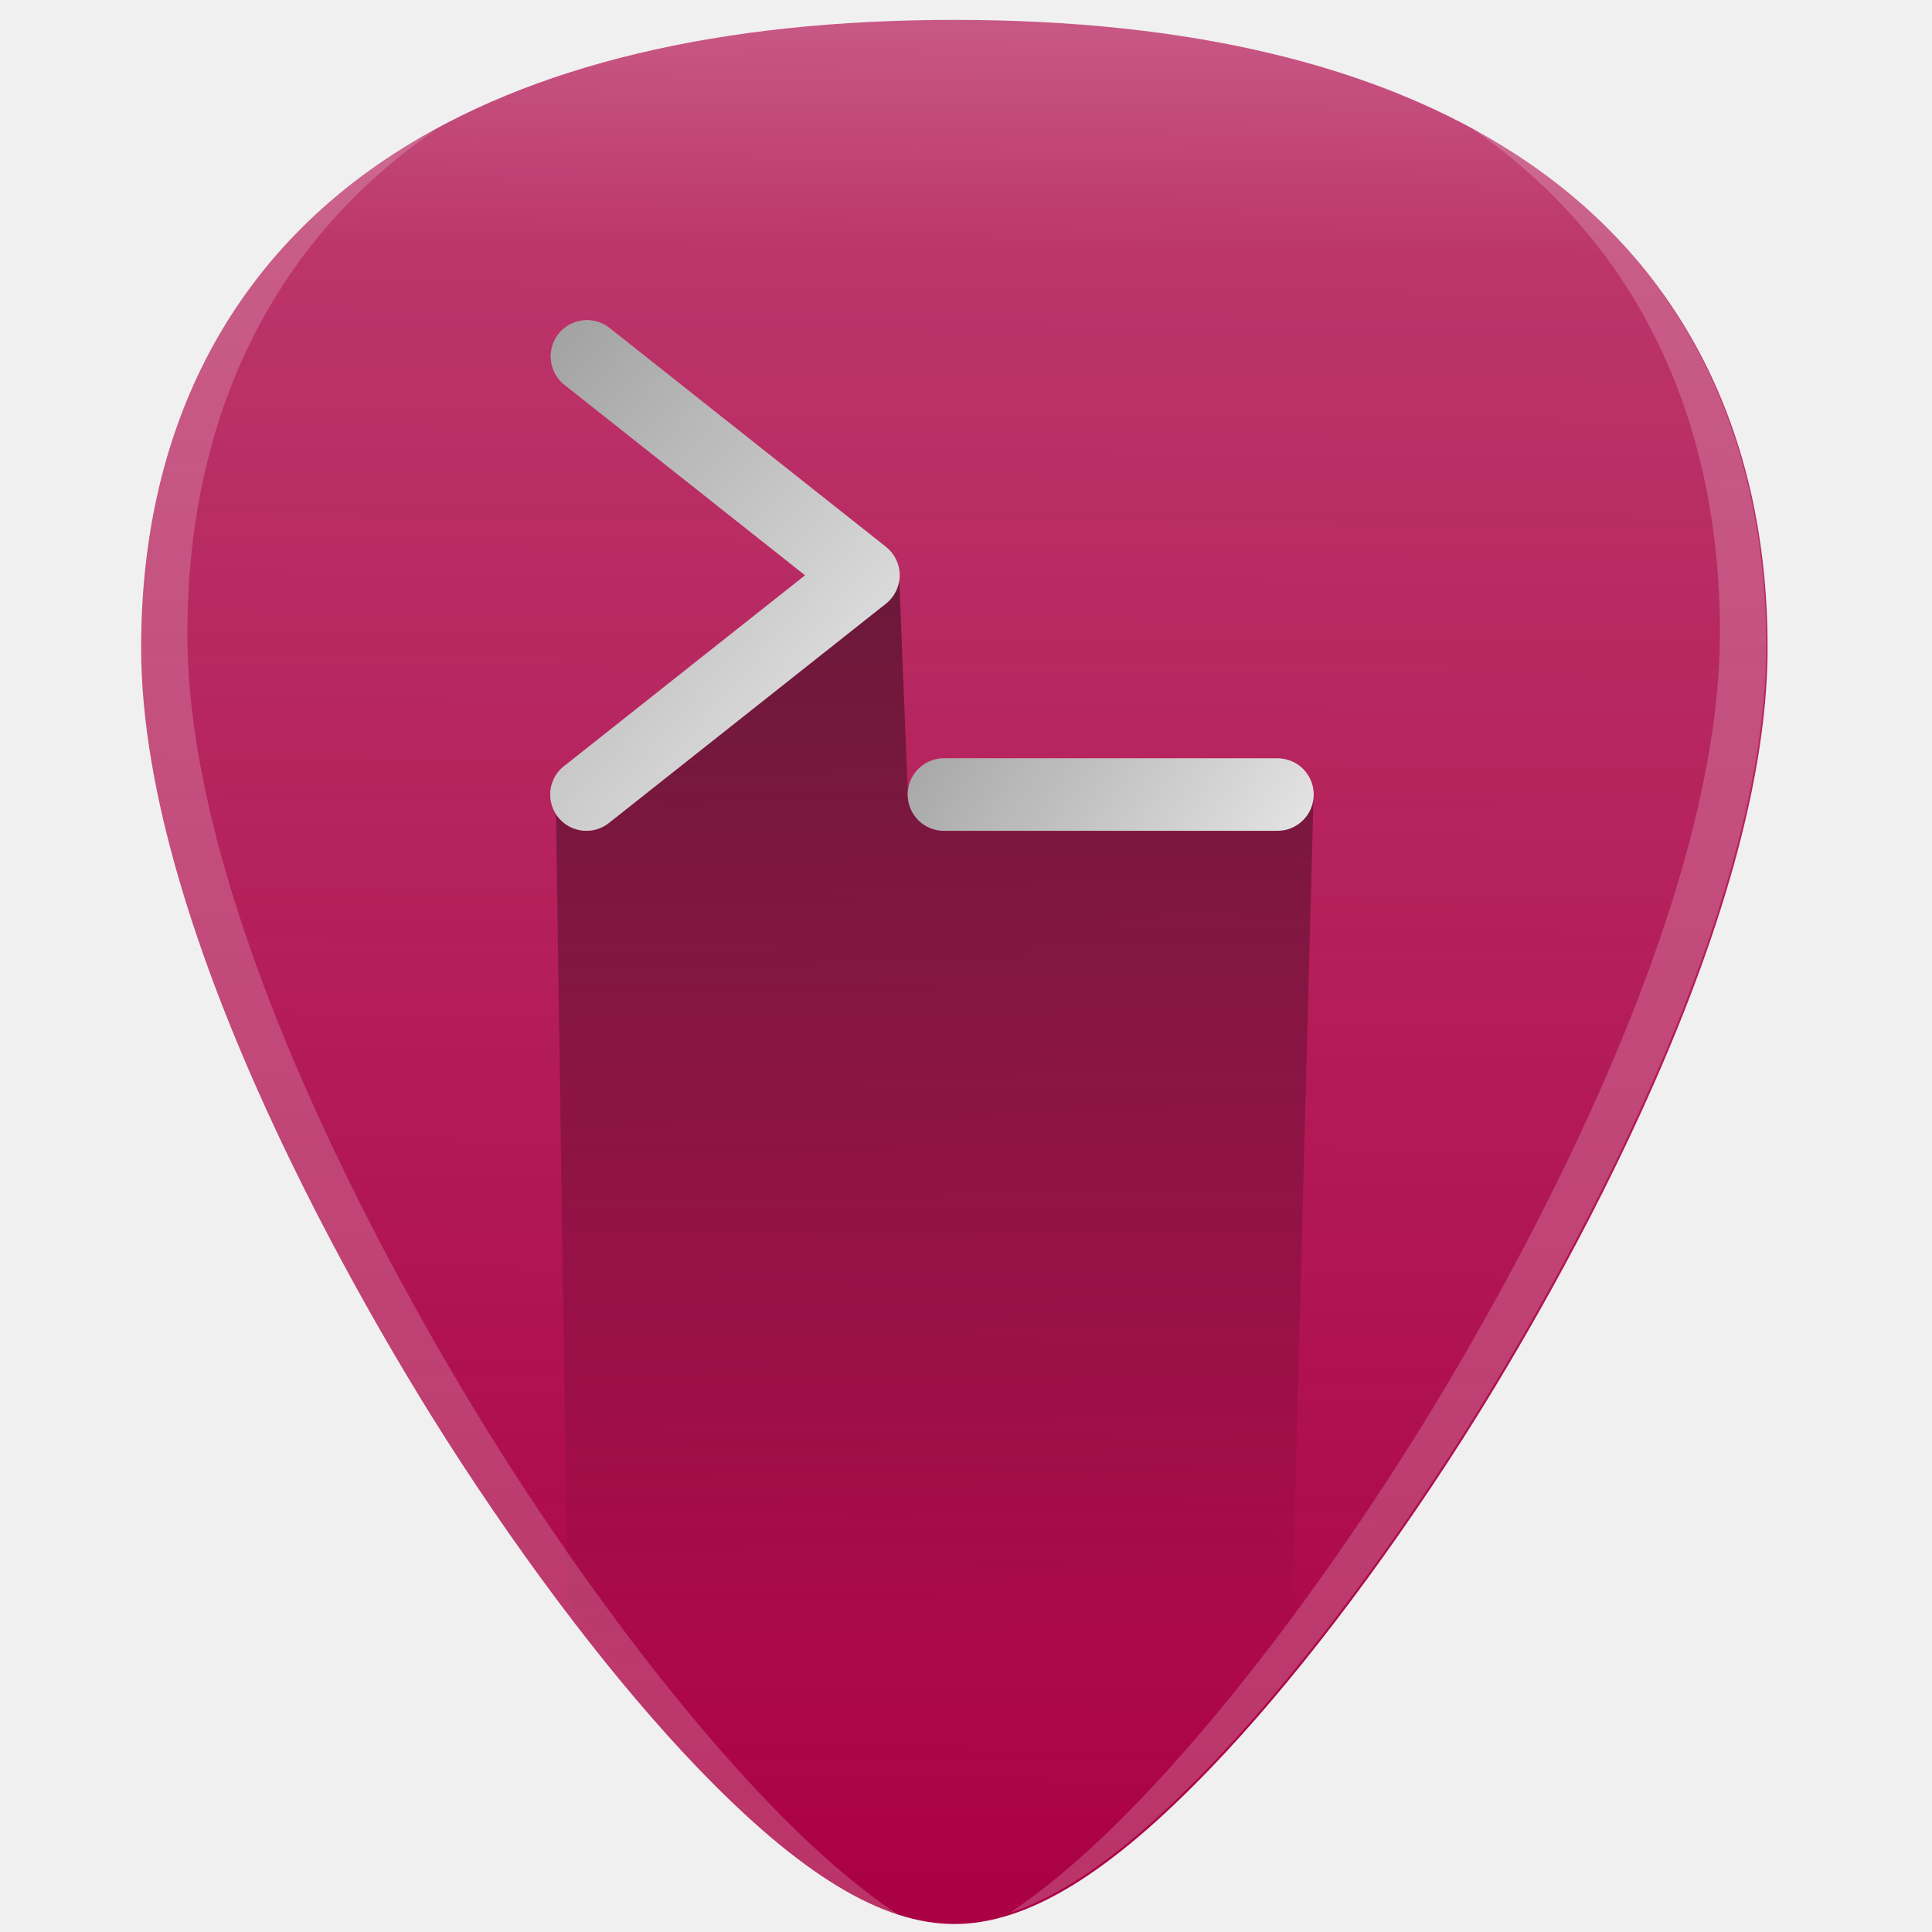
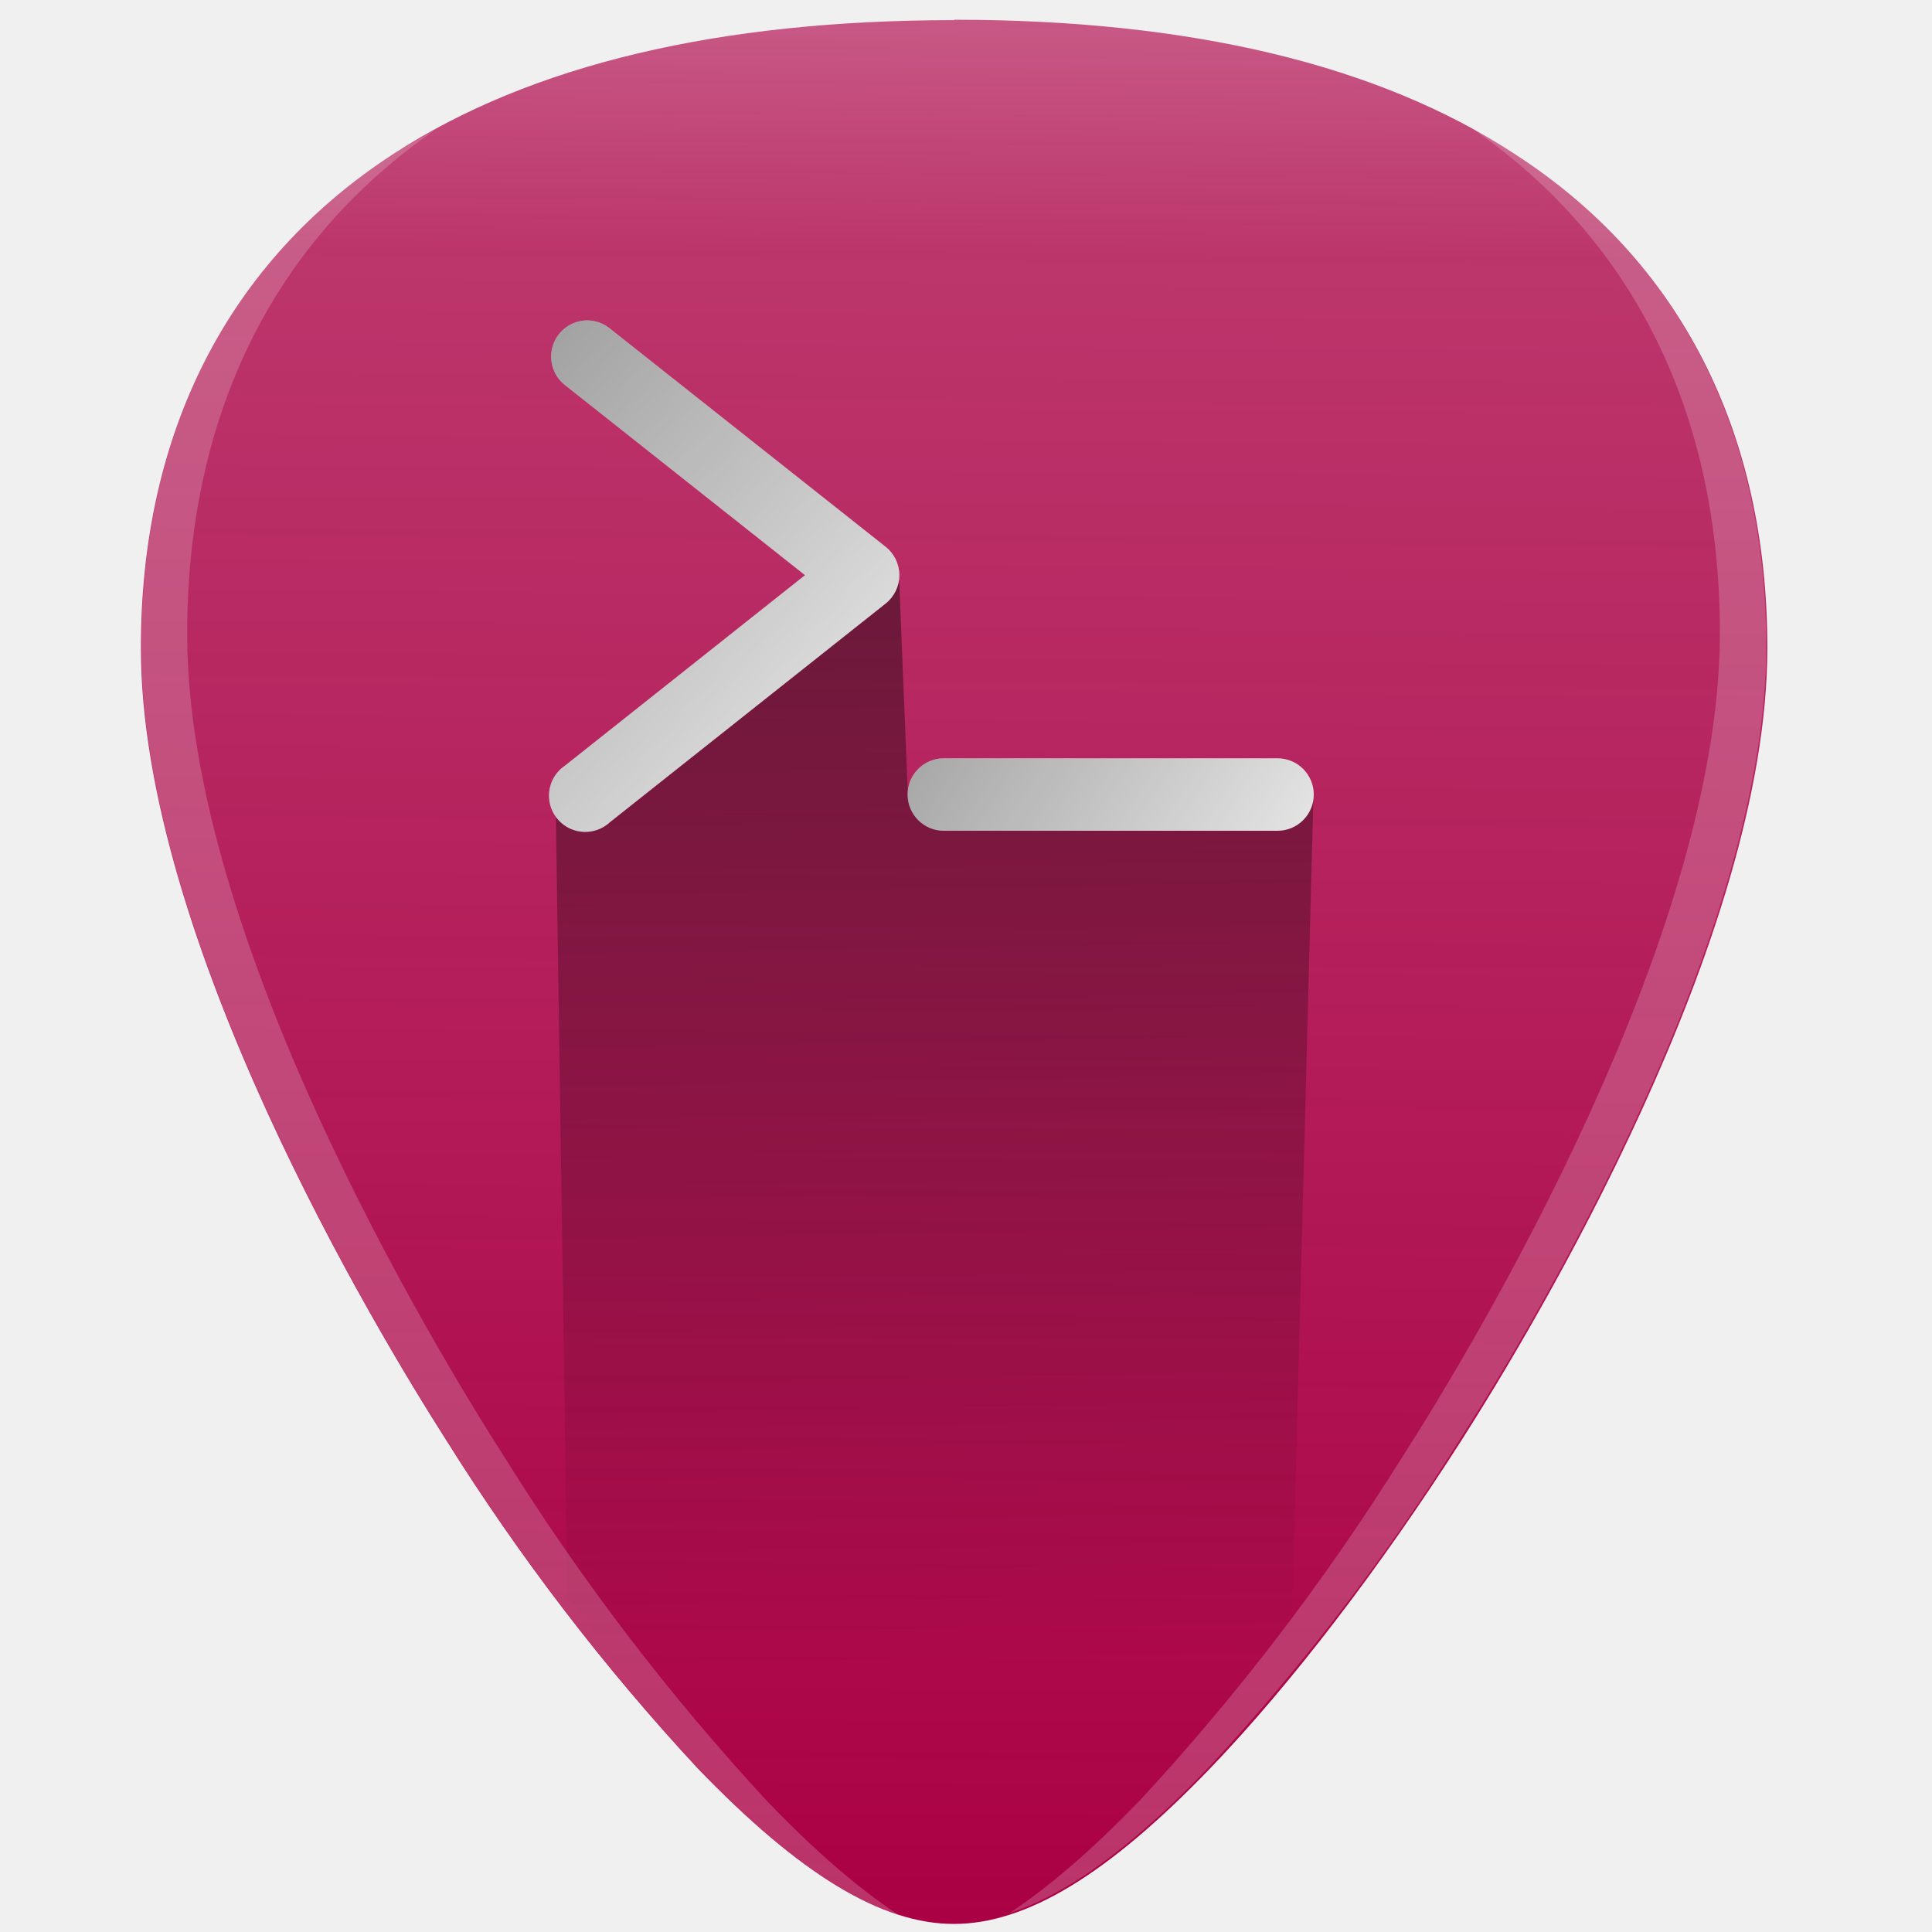
- <svg xmlns="http://www.w3.org/2000/svg" xmlns:xlink="http://www.w3.org/1999/xlink" version="1.1" id="Capa_1" x="0px" y="0px" viewBox="0 0 48 48" xml:space="preserve" width="48" height="48">
-   <defs id="defs39">
-     <linearGradient id="linearGradient849">
-       <stop style="stop-color:#aa0044;stop-opacity:1;" offset="0" id="stop845" />
-       <stop id="stop853" offset="0.558" style="stop-color:#aa0044;stop-opacity:0.794" />
-       <stop style="stop-color:#aa0044;stop-opacity:0;" offset="1" id="stop847" />
+ <svg xmlns="http://www.w3.org/2000/svg" xmlns:xlink="http://www.w3.org/1999/xlink" width="48" height="48">
+   <defs>
+     <linearGradient id="b">
+       <stop offset="0" stop-color="#a04" />
+       <stop offset=".56" stop-color="#a04" stop-opacity=".79" />
+       <stop offset="1" stop-color="#a04" stop-opacity="0" />
    </linearGradient>
-     <linearGradient id="linearGradient922">
-       <stop style="stop-color:#000000;stop-opacity:1;" offset="0" id="stop918" />
-       <stop style="stop-color:#000000;stop-opacity:0;" offset="1" id="stop920" />
+     <linearGradient id="a">
+       <stop offset="0" />
+       <stop offset="1" stop-opacity="0" />
    </linearGradient>
-     <linearGradient xlink:href="#linearGradient922" id="linearGradient924" x1="22.344" y1="14.426" x2="22.767" y2="41.359" gradientUnits="userSpaceOnUse" />
-     <linearGradient xlink:href="#linearGradient922" id="linearGradient950" x1="22.344" y1="14.426" x2="35.105" y2="22.681" gradientUnits="userSpaceOnUse" />
-     <linearGradient xlink:href="#linearGradient922" id="linearGradient952" x1="10.635" y1="8.132" x2="25.105" y2="20.641" gradientUnits="userSpaceOnUse" />
-     <linearGradient xlink:href="#linearGradient849" id="linearGradient851" x1="23.349" y1="47.786" x2="23.995" y2="-26.413" gradientUnits="userSpaceOnUse" />
+     <linearGradient xlink:href="#a" id="d" x1="22.34" y1="14.43" x2="22.77" y2="41.36" gradientUnits="userSpaceOnUse" />
+     <linearGradient xlink:href="#a" id="e" x1="22.34" y1="14.43" x2="35.11" y2="22.68" gradientUnits="userSpaceOnUse" />
+     <linearGradient xlink:href="#a" id="f" x1="10.64" y1="8.13" x2="25.1" y2="20.64" gradientUnits="userSpaceOnUse" />
+     <linearGradient xlink:href="#b" id="c" x1="23.35" y1="47.79" x2="24" y2="-26.41" gradientUnits="userSpaceOnUse" />
  </defs>
-   <g id="g6" transform="translate(0,-464)">
- </g>
-   <g id="g8" transform="translate(0,-464)">
- </g>
-   <g id="g10" transform="translate(0,-464)">
- </g>
-   <g id="g12" transform="translate(0,-464)">
- </g>
-   <g id="g14" transform="translate(0,-464)">
- </g>
-   <g id="g16" transform="translate(0,-464)">
- </g>
-   <g id="g18" transform="translate(0,-464)">
- </g>
-   <g id="g20" transform="translate(0,-464)">
- </g>
-   <g id="g22" transform="translate(0,-464)">
- </g>
-   <g id="g24" transform="translate(0,-464)">
- </g>
-   <g id="g26" transform="translate(0,-464)">
- </g>
-   <g id="g28" transform="translate(0,-464)">
- </g>
-   <g id="g30" transform="translate(0,-464)">
- </g>
-   <g id="g32" transform="translate(0,-464)">
- </g>
-   <g id="g34" transform="translate(0,-464)">
- </g>
-   <g id="g883">
-     <path id="path831-35" d="m 23.713,0.494 c -5.833,0 -10.522,1.12 -13.936,3.332 -4.101,2.657 -6.27,6.902 -6.27,12.271 0,7.227 5.806,16.885 7.586,19.674 2.032,3.183 4.25,6.08 6.246,8.156 2.542,2.644 4.568,3.875 6.373,3.875 1.805,0 3.829,-1.231 6.371,-3.875 1.996,-2.076 4.214,-4.973 6.246,-8.156 C 38.11,32.983 43.916,23.324 43.916,16.098 43.916,10.728 41.75,6.484 37.648,3.826 34.235,1.615 29.546,0.494 23.713,0.494 Z" style="fill:#ffffff;fill-opacity:1;stroke-width:0.092" />
-     <path id="path831" d="m 23.713,0.494 c -5.833,0 -10.522,1.12 -13.936,3.332 -4.101,2.657 -6.27,6.902 -6.27,12.271 0,7.227 5.806,16.885 7.586,19.674 2.032,3.183 4.25,6.08 6.246,8.156 2.542,2.644 4.568,3.875 6.373,3.875 1.805,0 3.829,-1.231 6.371,-3.875 1.996,-2.076 4.214,-4.973 6.246,-8.156 C 38.11,32.983 43.916,23.324 43.916,16.098 43.916,10.728 41.75,6.484 37.648,3.826 34.235,1.615 29.546,0.494 23.713,0.494 Z" style="fill:url(#linearGradient851);stroke-width:0.092;fill-opacity:1" />
-     <path id="path898" d="m 14.1,39.695 c 1.098,1.444 2.205,3.155 3.24,4.232 1.271,1.322 2.413,2.291 3.463,2.93 1.05,0.638 2.008,0.945 2.91,0.945 0.902,0 1.859,-0.307 2.908,-0.945 1.049,-0.638 2.192,-1.607 3.463,-2.93 0.634,-0.66 1.318,-1.784 1.984,-2.592 l 0.564,-21.486 -10.072,0.002 -0.217,-5.426 -8.529,5.803 z" style="fill:url(#linearGradient924);fill-opacity:1;stroke:none;stroke-width:1px;stroke-linecap:butt;stroke-linejoin:miter;stroke-opacity:1;opacity:0.42" />
-     <path id="path829" d="m 14.57,7.955 a 0.9,0.9 0 0 1 0.584,0.203 l 6.857,5.428 a 0.9,0.9 0 0 1 0,1.412 l -6.857,5.428 a 0.9,0.9 0 1 1 -1.117,-1.41 l 5.965,-4.723 -5.965,-4.723 a 0.9,0.9 0 0 1 0.533,-1.615 z" style="fill:#f9f9f9;fill-opacity:1;stroke-width:0.092" />
-     <path id="path2" d="m 23.453,18.84 h 8.285 a 0.9,0.9 0 1 1 0,1.801 h -8.285 a 0.9,0.9 0 1 1 0,-1.801 z" style="fill:#f9f9f9;stroke-width:0.092;fill-opacity:1" />
-     <path id="path831-3" d="m 22.305,47.564 c -0.991,-0.66 -2.057,-1.577 -3.234,-2.801 -2.08,-2.164 -4.392,-5.182 -6.51,-8.5 -1.855,-2.906 -7.906,-12.974 -7.906,-20.506 0,-5.434 2.135,-9.757 6.17,-12.539 -0.358,0.195 -0.713,0.391 -1.047,0.607 -4.101,2.657 -6.27,6.902 -6.27,12.271 0,7.227 5.806,16.885 7.586,19.674 2.032,3.183 4.25,6.08 6.246,8.156 1.903,1.98 3.517,3.165 4.965,3.637 z" style="fill:#f9f9f9;stroke-width:0.092;opacity:0.2" />
-     <path id="path831-3-7" d="m 25.081,47.528 c 0.991,-0.66 2.057,-1.577 3.234,-2.801 2.08,-2.164 4.392,-5.182 6.51,-8.5 1.855,-2.906 7.906,-12.974 7.906,-20.506 0,-5.434 -2.135,-9.757 -6.17,-12.539 0.358,0.195 0.713,0.391 1.047,0.607 4.101,2.657 6.27,6.902 6.27,12.271 0,7.227 -5.806,16.885 -7.586,19.674 -2.032,3.183 -4.25,6.08 -6.246,8.156 -1.903,1.98 -3.517,3.165 -4.965,3.637 z" style="opacity:0.2;fill:#f9f9f9;stroke-width:0.092" />
-     <path id="path2-5" d="m 23.453,18.84 h 8.285 a 0.9,0.9 0 1 1 0,1.801 h -8.285 a 0.9,0.9 0 1 1 0,-1.801 z" style="opacity:0.4;fill:url(#linearGradient950);fill-opacity:1;stroke-width:0.092" />
-     <path id="path829-3" d="m 14.57,7.955 a 0.9,0.9 0 0 1 0.584,0.203 l 6.857,5.428 a 0.9,0.9 0 0 1 0,1.412 l -6.857,5.428 a 0.9,0.9 0 1 1 -1.117,-1.41 l 5.965,-4.723 -5.965,-4.723 a 0.9,0.9 0 0 1 0.533,-1.615 z" style="opacity:0.4;fill:url(#linearGradient952);fill-opacity:1;stroke-width:0.092" />
-   </g>
+   <path d="M23.71.5C17.88.5 13.2 1.6 9.78 3.82 5.68 6.48 3.5 10.73 3.5 16.1c0 7.22 5.8 16.88 7.58 19.67a54.48 54.48 0 0 0 6.25 8.16c2.54 2.64 4.57 3.87 6.37 3.87 1.8 0 3.83-1.23 6.37-3.87 2-2.08 4.22-4.98 6.25-8.16 1.78-2.79 7.59-12.45 7.59-19.67 0-5.37-2.17-9.62-6.27-12.27C34.24 1.6 29.55.49 23.7.49z" fill="#fff" />
+   <path d="M23.71.5C17.88.5 13.2 1.6 9.78 3.82 5.68 6.48 3.5 10.73 3.5 16.1c0 7.22 5.8 16.88 7.58 19.67a54.48 54.48 0 0 0 6.25 8.16c2.54 2.64 4.57 3.87 6.37 3.87 1.8 0 3.83-1.23 6.37-3.87 2-2.08 4.22-4.98 6.25-8.16 1.78-2.79 7.59-12.45 7.59-19.67 0-5.37-2.17-9.62-6.27-12.27C34.24 1.6 29.55.49 23.7.49z" fill="url(#c)" />
+   <path d="M14.1 39.7c1.1 1.44 2.2 3.15 3.24 4.23a17.98 17.98 0 0 0 3.46 2.93c1.05.64 2.01.94 2.91.94.9 0 1.86-.3 2.91-.94 1.05-.64 2.2-1.61 3.46-2.93.64-.66 1.32-1.79 1.99-2.6l.56-21.48H22.56l-.22-5.42-8.53 5.8z" fill="url(#d)" opacity=".42" />
+   <path d="M14.57 7.96a.9.9 0 0 1 .58.2l6.86 5.43a.9.9 0 0 1 0 1.4l-6.86 5.44a.9.9 0 1 1-1.11-1.41L20 14.29l-5.96-4.72a.9.9 0 0 1 .53-1.61zM23.45 18.84h8.29a.9.9 0 1 1 0 1.8h-8.29a.9.9 0 1 1 0-1.8z" fill="#f9f9f9" />
+   <path d="M22.3 47.56c-.99-.66-2.05-1.57-3.23-2.8a56.77 56.77 0 0 1-6.5-8.5c-1.86-2.9-7.92-12.97-7.92-20.5 0-5.44 2.14-9.76 6.17-12.54-.35.2-.7.39-1.04.6-4.1 2.66-6.27 6.9-6.27 12.28 0 7.22 5.8 16.88 7.58 19.67a54.48 54.48 0 0 0 6.25 8.16c1.9 1.98 3.52 3.16 4.96 3.63zM25.08 47.53c1-.66 2.06-1.58 3.24-2.8a56.77 56.77 0 0 0 6.5-8.5c1.86-2.9 7.91-12.98 7.91-20.5 0-5.44-2.13-9.77-6.17-12.55.36.2.72.4 1.05.61 4.1 2.66 6.27 6.9 6.27 12.27 0 7.23-5.8 16.89-7.59 19.67a54.48 54.48 0 0 1-6.24 8.16c-1.9 1.98-3.52 3.17-4.97 3.64z" fill="#f9f9f9" opacity=".2" />
+   <path d="M23.45 18.84h8.29a.9.9 0 1 1 0 1.8h-8.29a.9.9 0 1 1 0-1.8z" opacity=".4" fill="url(#e)" />
+   <path d="M14.57 7.96a.9.9 0 0 1 .58.2l6.86 5.43a.9.9 0 0 1 0 1.4l-6.86 5.44a.9.9 0 1 1-1.11-1.41L20 14.29l-5.96-4.72a.9.9 0 0 1 .53-1.61z" opacity=".4" fill="url(#f)" />
</svg>
